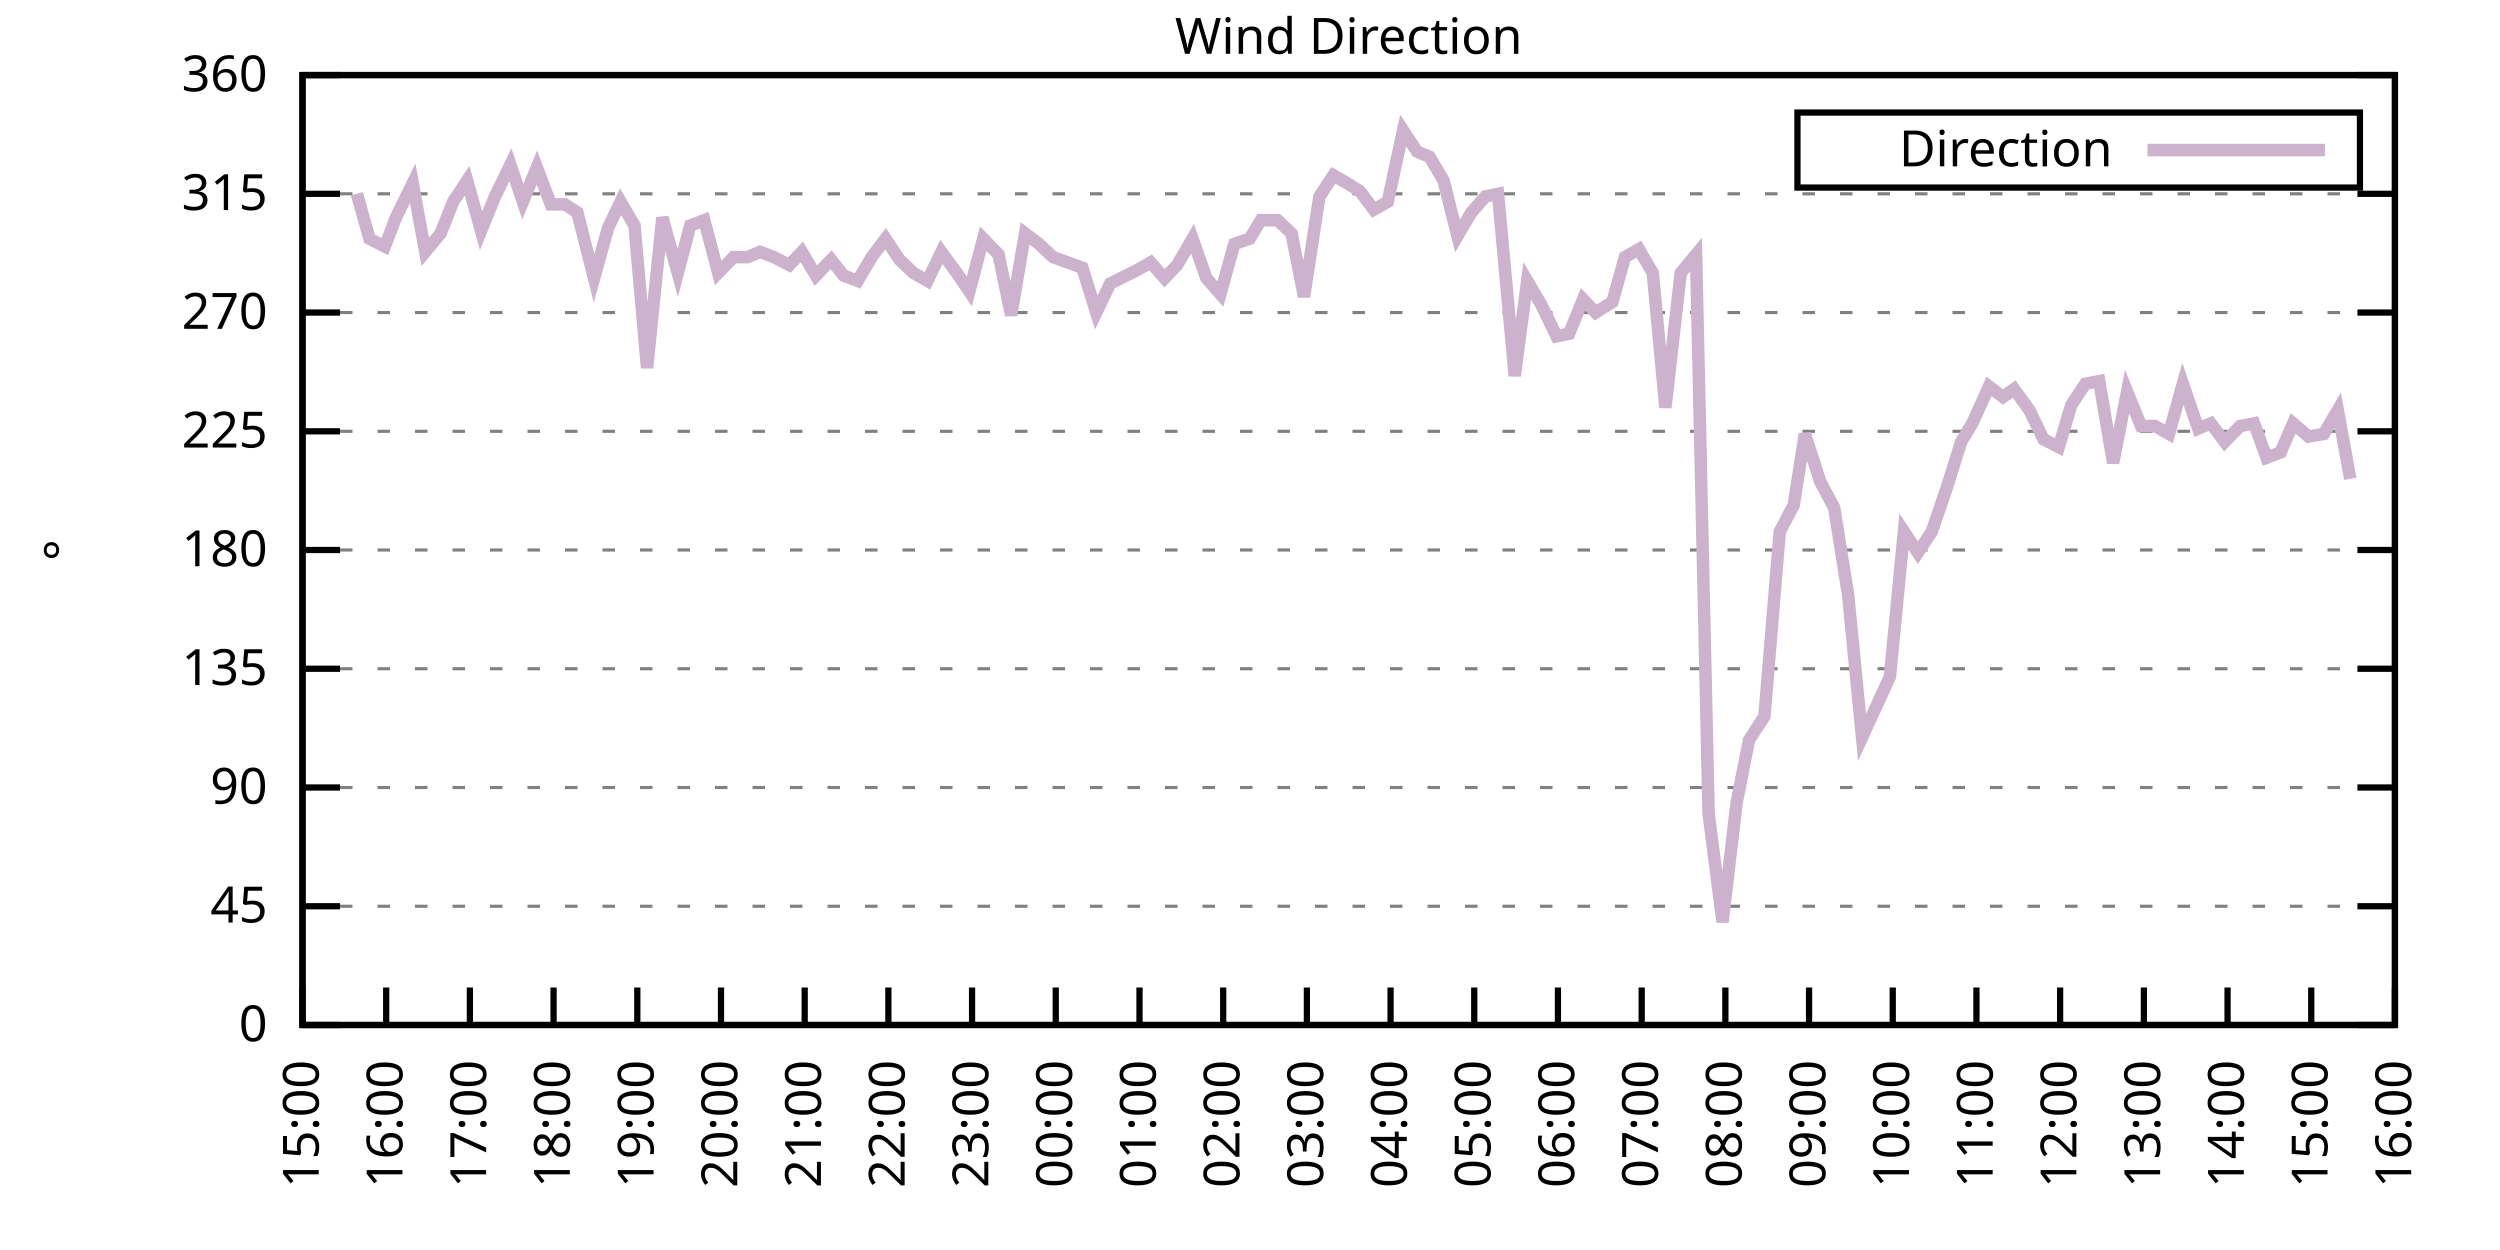
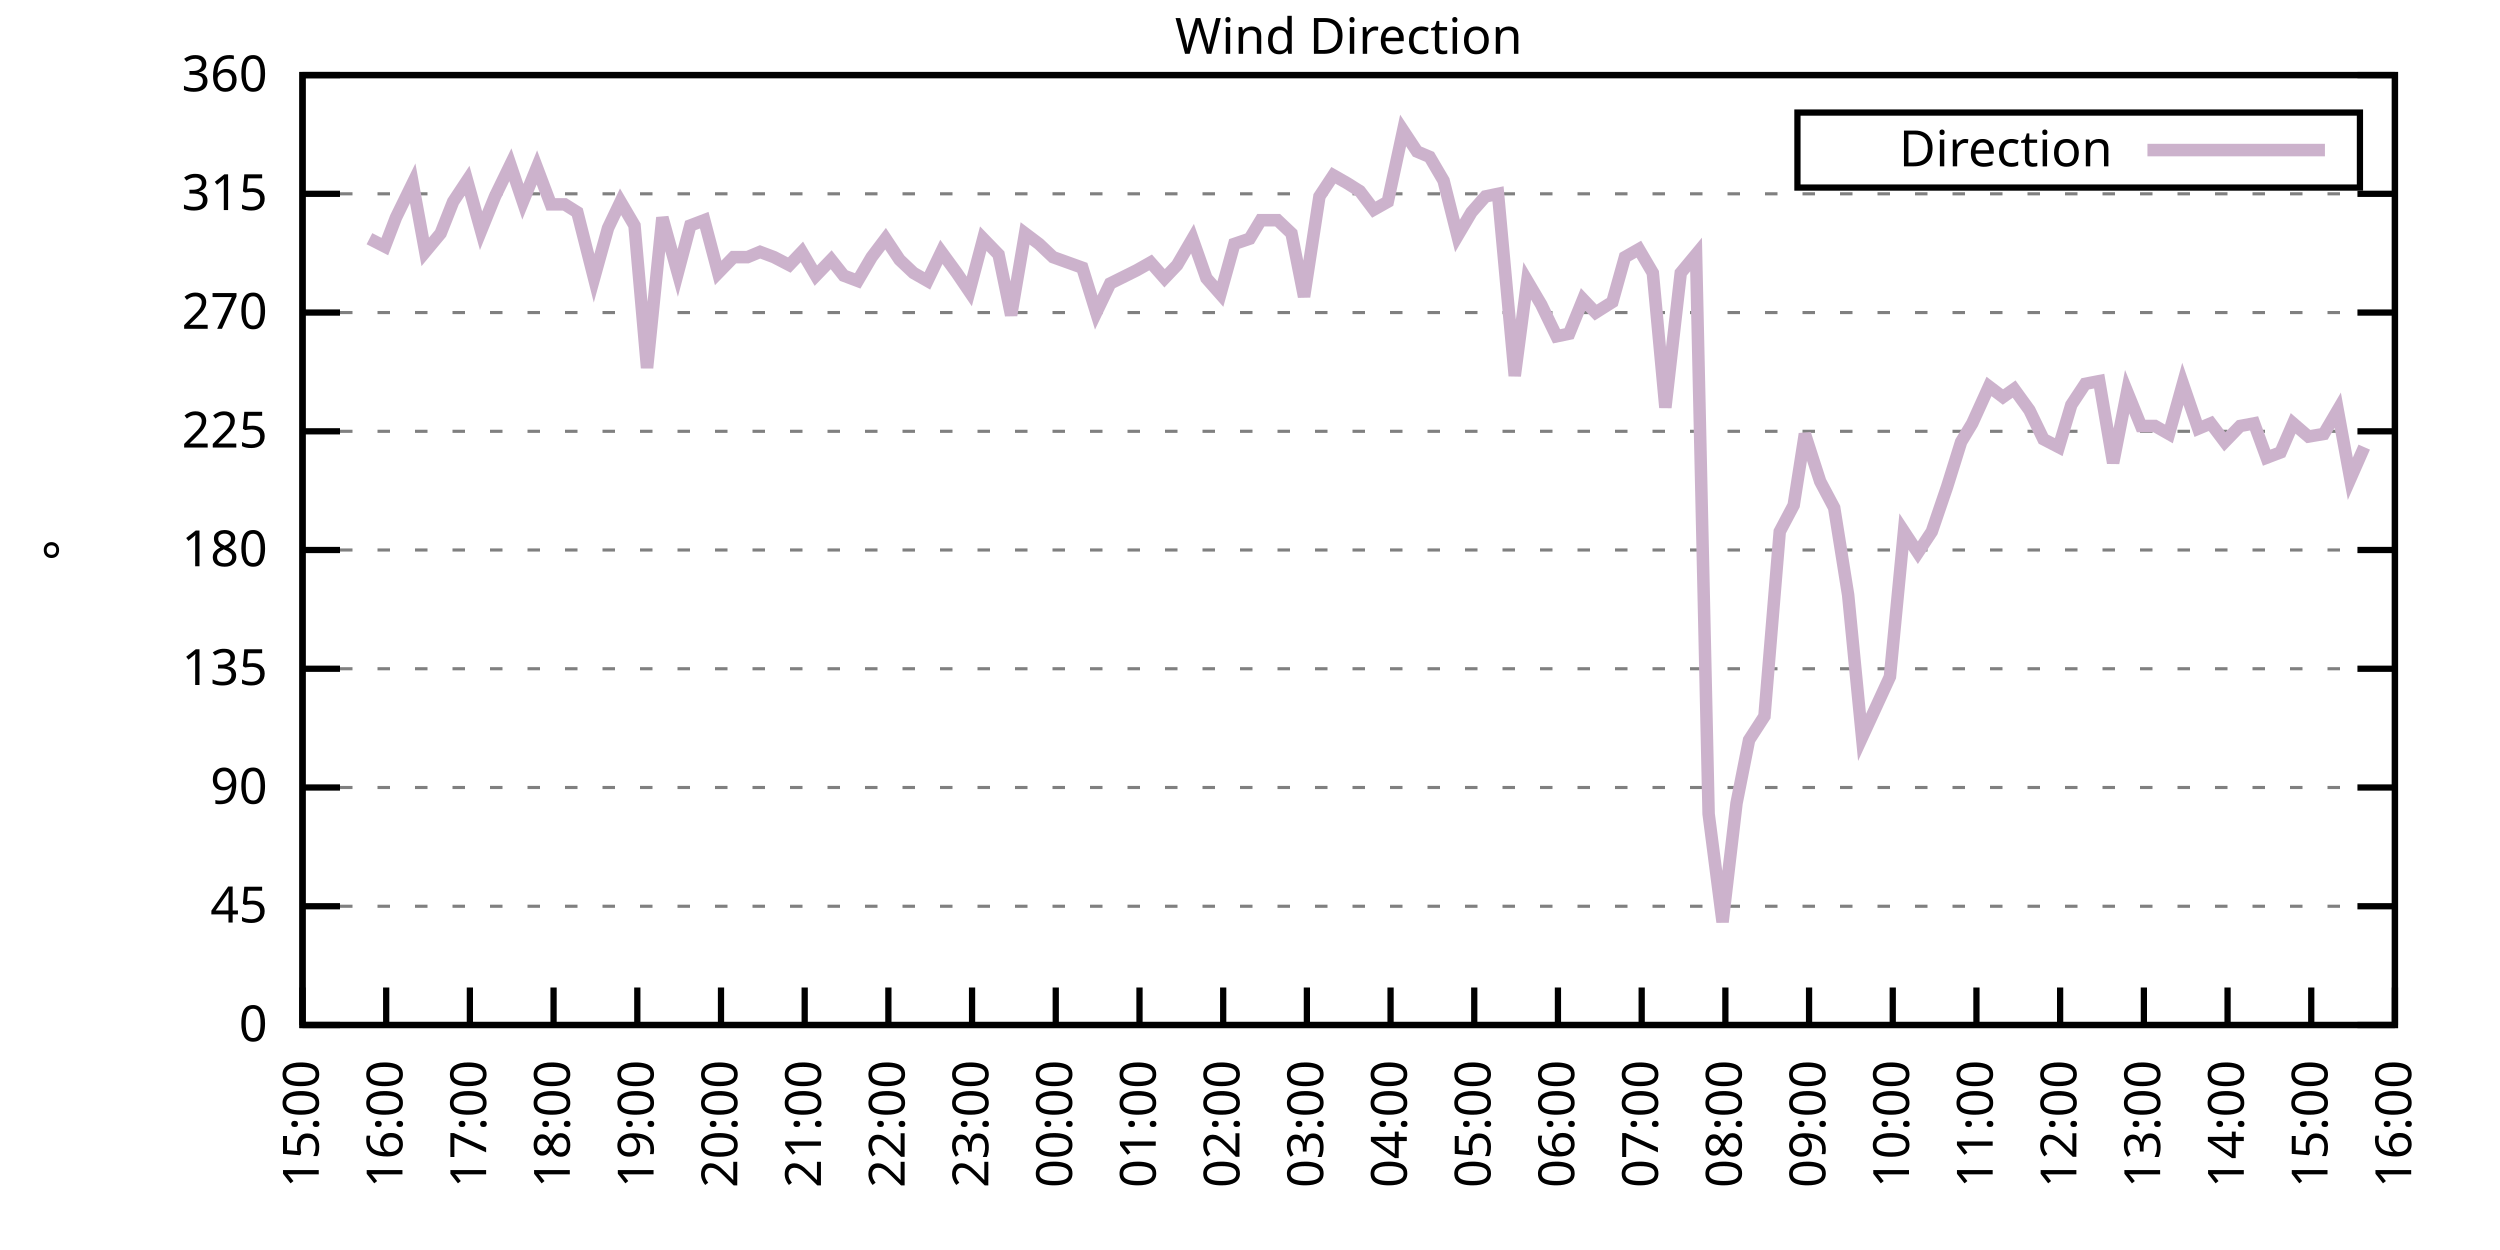
<svg xmlns="http://www.w3.org/2000/svg" xmlns:xlink="http://www.w3.org/1999/xlink" width="400" height="200" viewBox="0 0 400 200">
  <g id="gnuplot_canvas">
    <rect x="0" y="0" width="400" height="200" fill="none" />
    <defs>
      <circle id="gpDot" r="0.5" stroke-width="0.5" stroke="currentColor" />
      <path id="gpPt0" stroke-width="0.333" stroke="currentColor" d="M-1,0 h2 M0,-1 v2" />
      <path id="gpPt1" stroke-width="0.333" stroke="currentColor" d="M-1,-1 L1,1 M1,-1 L-1,1" />
      <path id="gpPt2" stroke-width="0.333" stroke="currentColor" d="M-1,0 L1,0 M0,-1 L0,1 M-1,-1 L1,1 M-1,1 L1,-1" />
      <rect id="gpPt3" stroke-width="0.333" stroke="currentColor" x="-1" y="-1" width="2" height="2" />
      <rect id="gpPt4" stroke-width="0.333" stroke="currentColor" fill="currentColor" x="-1" y="-1" width="2" height="2" />
      <circle id="gpPt5" stroke-width="0.333" stroke="currentColor" cx="0" cy="0" r="1" />
      <use xlink:href="#gpPt5" id="gpPt6" fill="currentColor" stroke="none" />
      <path id="gpPt7" stroke-width="0.333" stroke="currentColor" d="M0,-1.33 L-1.33,0.67 L1.33,0.67 z" />
      <use xlink:href="#gpPt7" id="gpPt8" fill="currentColor" stroke="none" />
      <use xlink:href="#gpPt7" id="gpPt9" stroke="currentColor" transform="rotate(180)" />
      <use xlink:href="#gpPt9" id="gpPt10" fill="currentColor" stroke="none" />
      <use xlink:href="#gpPt3" id="gpPt11" stroke="currentColor" transform="rotate(45)" />
      <use xlink:href="#gpPt11" id="gpPt12" fill="currentColor" stroke="none" />
      <path id="gpPt13" stroke-width="0.333" stroke="currentColor" d="M0,1.330 L1.265,0.411 L0.782,-1.067 L-0.782,-1.076 L-1.265,0.411 z" />
      <use xlink:href="#gpPt13" id="gpPt14" fill="currentColor" stroke="none" />
      <filter id="textbox" filterUnits="objectBoundingBox" x="0" y="0" height="1" width="1">
        <feFlood flood-color="white" flood-opacity="1" result="bgnd" />
        <feComposite in="SourceGraphic" in2="bgnd" operator="atop" />
      </filter>
      <filter id="greybox" filterUnits="objectBoundingBox" x="0" y="0" height="1" width="1">
        <feFlood flood-color="lightgrey" flood-opacity="1" result="grey" />
        <feComposite in="SourceGraphic" in2="grey" operator="atop" />
      </filter>
    </defs>
    <g fill="none" color="white" stroke="currentColor" stroke-width="1.00" stroke-linecap="butt" stroke-linejoin="miter">
</g>
    <g fill="none" color="black" stroke="currentColor" stroke-width="1.00" stroke-linecap="butt" stroke-linejoin="miter">
      <g stroke="none" shape-rendering="crispEdges">
        <polygon fill="rgb(255, 255, 255)" points="48.40,164.00 383.18,164.00 383.18,12.02 48.40,12.02 " />
      </g>
    </g>
    <g fill="none" color="black" stroke="currentColor" stroke-width="1.00" stroke-linecap="butt" stroke-linejoin="miter">
</g>
    <g fill="none" color="black" stroke="black" stroke-width="0.50" stroke-linecap="butt" stroke-linejoin="miter">
</g>
    <g fill="none" color="gray" stroke="currentColor" stroke-width="0.50" stroke-linecap="butt" stroke-linejoin="miter">
      <path stroke="gray" stroke-dasharray="2,4" class="gridline" d="M48.40,164.00 L383.19,164.00  " />
    </g>
    <g fill="none" color="gray" stroke="gray" stroke-width="1.00" stroke-linecap="butt" stroke-linejoin="miter">
</g>
    <g fill="none" color="black" stroke="currentColor" stroke-width="1.00" stroke-linecap="butt" stroke-linejoin="miter">
      <path stroke="black" d="M48.40,164.00 L54.40,164.00 M383.19,164.00 L377.19,164.00  " />
      <g transform="translate(42.80,166.60)" stroke="none" fill="black" font-family="Sans" font-size="8.00" text-anchor="end">
        <text>
          <tspan font-family="Sans"> 0</tspan>
        </text>
      </g>
    </g>
    <g fill="none" color="black" stroke="currentColor" stroke-width="1.00" stroke-linecap="butt" stroke-linejoin="miter">
</g>
    <g fill="none" color="black" stroke="black" stroke-width="0.50" stroke-linecap="butt" stroke-linejoin="miter">
</g>
    <g fill="none" color="gray" stroke="currentColor" stroke-width="0.50" stroke-linecap="butt" stroke-linejoin="miter">
      <path stroke="gray" stroke-dasharray="2,4" class="gridline" d="M48.40,145.00 L383.19,145.00  " />
    </g>
    <g fill="none" color="gray" stroke="gray" stroke-width="1.00" stroke-linecap="butt" stroke-linejoin="miter">
</g>
    <g fill="none" color="black" stroke="currentColor" stroke-width="1.00" stroke-linecap="butt" stroke-linejoin="miter">
      <path stroke="black" d="M48.40,145.00 L54.40,145.00 M383.19,145.00 L377.19,145.00  " />
      <g transform="translate(42.80,147.60)" stroke="none" fill="black" font-family="Sans" font-size="8.00" text-anchor="end">
        <text>
          <tspan font-family="Sans"> 45</tspan>
        </text>
      </g>
    </g>
    <g fill="none" color="black" stroke="currentColor" stroke-width="1.00" stroke-linecap="butt" stroke-linejoin="miter">
</g>
    <g fill="none" color="black" stroke="black" stroke-width="0.50" stroke-linecap="butt" stroke-linejoin="miter">
</g>
    <g fill="none" color="gray" stroke="currentColor" stroke-width="0.50" stroke-linecap="butt" stroke-linejoin="miter">
      <path stroke="gray" stroke-dasharray="2,4" class="gridline" d="M48.40,126.00 L383.19,126.00  " />
    </g>
    <g fill="none" color="gray" stroke="gray" stroke-width="1.00" stroke-linecap="butt" stroke-linejoin="miter">
</g>
    <g fill="none" color="black" stroke="currentColor" stroke-width="1.00" stroke-linecap="butt" stroke-linejoin="miter">
      <path stroke="black" d="M48.40,126.00 L54.40,126.00 M383.19,126.00 L377.19,126.00  " />
      <g transform="translate(42.80,128.60)" stroke="none" fill="black" font-family="Sans" font-size="8.00" text-anchor="end">
        <text>
          <tspan font-family="Sans"> 90</tspan>
        </text>
      </g>
    </g>
    <g fill="none" color="black" stroke="currentColor" stroke-width="1.00" stroke-linecap="butt" stroke-linejoin="miter">
</g>
    <g fill="none" color="black" stroke="black" stroke-width="0.50" stroke-linecap="butt" stroke-linejoin="miter">
</g>
    <g fill="none" color="gray" stroke="currentColor" stroke-width="0.50" stroke-linecap="butt" stroke-linejoin="miter">
      <path stroke="gray" stroke-dasharray="2,4" class="gridline" d="M48.40,107.00 L383.19,107.00  " />
    </g>
    <g fill="none" color="gray" stroke="gray" stroke-width="1.00" stroke-linecap="butt" stroke-linejoin="miter">
</g>
    <g fill="none" color="black" stroke="currentColor" stroke-width="1.00" stroke-linecap="butt" stroke-linejoin="miter">
      <path stroke="black" d="M48.40,107.00 L54.40,107.00 M383.19,107.00 L377.19,107.00  " />
      <g transform="translate(42.80,109.60)" stroke="none" fill="black" font-family="Sans" font-size="8.00" text-anchor="end">
        <text>
          <tspan font-family="Sans"> 135</tspan>
        </text>
      </g>
    </g>
    <g fill="none" color="black" stroke="currentColor" stroke-width="1.00" stroke-linecap="butt" stroke-linejoin="miter">
</g>
    <g fill="none" color="black" stroke="black" stroke-width="0.50" stroke-linecap="butt" stroke-linejoin="miter">
</g>
    <g fill="none" color="gray" stroke="currentColor" stroke-width="0.50" stroke-linecap="butt" stroke-linejoin="miter">
      <path stroke="gray" stroke-dasharray="2,4" class="gridline" d="M48.40,88.00 L383.19,88.00  " />
    </g>
    <g fill="none" color="gray" stroke="gray" stroke-width="1.00" stroke-linecap="butt" stroke-linejoin="miter">
</g>
    <g fill="none" color="black" stroke="currentColor" stroke-width="1.00" stroke-linecap="butt" stroke-linejoin="miter">
      <path stroke="black" d="M48.40,88.00 L54.40,88.00 M383.19,88.00 L377.19,88.00  " />
      <g transform="translate(42.80,90.60)" stroke="none" fill="black" font-family="Sans" font-size="8.00" text-anchor="end">
        <text>
          <tspan font-family="Sans"> 180</tspan>
        </text>
      </g>
    </g>
    <g fill="none" color="black" stroke="currentColor" stroke-width="1.00" stroke-linecap="butt" stroke-linejoin="miter">
</g>
    <g fill="none" color="black" stroke="black" stroke-width="0.50" stroke-linecap="butt" stroke-linejoin="miter">
</g>
    <g fill="none" color="gray" stroke="currentColor" stroke-width="0.50" stroke-linecap="butt" stroke-linejoin="miter">
      <path stroke="gray" stroke-dasharray="2,4" class="gridline" d="M48.40,69.01 L383.19,69.01  " />
    </g>
    <g fill="none" color="gray" stroke="gray" stroke-width="1.00" stroke-linecap="butt" stroke-linejoin="miter">
</g>
    <g fill="none" color="black" stroke="currentColor" stroke-width="1.00" stroke-linecap="butt" stroke-linejoin="miter">
      <path stroke="black" d="M48.40,69.01 L54.40,69.01 M383.19,69.01 L377.19,69.01  " />
      <g transform="translate(42.80,71.61)" stroke="none" fill="black" font-family="Sans" font-size="8.00" text-anchor="end">
        <text>
          <tspan font-family="Sans"> 225</tspan>
        </text>
      </g>
    </g>
    <g fill="none" color="black" stroke="currentColor" stroke-width="1.00" stroke-linecap="butt" stroke-linejoin="miter">
</g>
    <g fill="none" color="black" stroke="black" stroke-width="0.50" stroke-linecap="butt" stroke-linejoin="miter">
</g>
    <g fill="none" color="gray" stroke="currentColor" stroke-width="0.50" stroke-linecap="butt" stroke-linejoin="miter">
      <path stroke="gray" stroke-dasharray="2,4" class="gridline" d="M48.40,50.01 L383.19,50.01  " />
    </g>
    <g fill="none" color="gray" stroke="gray" stroke-width="1.00" stroke-linecap="butt" stroke-linejoin="miter">
</g>
    <g fill="none" color="black" stroke="currentColor" stroke-width="1.00" stroke-linecap="butt" stroke-linejoin="miter">
      <path stroke="black" d="M48.40,50.01 L54.40,50.01 M383.19,50.01 L377.19,50.01  " />
      <g transform="translate(42.80,52.61)" stroke="none" fill="black" font-family="Sans" font-size="8.00" text-anchor="end">
        <text>
          <tspan font-family="Sans"> 270</tspan>
        </text>
      </g>
    </g>
    <g fill="none" color="black" stroke="currentColor" stroke-width="1.00" stroke-linecap="butt" stroke-linejoin="miter">
</g>
    <g fill="none" color="black" stroke="black" stroke-width="0.50" stroke-linecap="butt" stroke-linejoin="miter">
</g>
    <g fill="none" color="gray" stroke="currentColor" stroke-width="0.50" stroke-linecap="butt" stroke-linejoin="miter">
      <path stroke="gray" stroke-dasharray="2,4" class="gridline" d="M48.40,31.01 L383.19,31.01  " />
    </g>
    <g fill="none" color="gray" stroke="gray" stroke-width="1.00" stroke-linecap="butt" stroke-linejoin="miter">
</g>
    <g fill="none" color="black" stroke="currentColor" stroke-width="1.00" stroke-linecap="butt" stroke-linejoin="miter">
      <path stroke="black" d="M48.40,31.01 L54.40,31.01 M383.19,31.01 L377.19,31.01  " />
      <g transform="translate(42.80,33.61)" stroke="none" fill="black" font-family="Sans" font-size="8.00" text-anchor="end">
        <text>
          <tspan font-family="Sans"> 315</tspan>
        </text>
      </g>
    </g>
    <g fill="none" color="black" stroke="currentColor" stroke-width="1.00" stroke-linecap="butt" stroke-linejoin="miter">
</g>
    <g fill="none" color="black" stroke="black" stroke-width="0.50" stroke-linecap="butt" stroke-linejoin="miter">
</g>
    <g fill="none" color="gray" stroke="currentColor" stroke-width="0.50" stroke-linecap="butt" stroke-linejoin="miter">
      <path stroke="gray" stroke-dasharray="2,4" class="gridline" d="M48.40,12.01 L383.19,12.01  " />
    </g>
    <g fill="none" color="gray" stroke="gray" stroke-width="1.00" stroke-linecap="butt" stroke-linejoin="miter">
</g>
    <g fill="none" color="black" stroke="currentColor" stroke-width="1.00" stroke-linecap="butt" stroke-linejoin="miter">
      <path stroke="black" d="M48.40,12.01 L54.40,12.01 M383.19,12.01 L377.19,12.01  " />
      <g transform="translate(42.80,14.61)" stroke="none" fill="black" font-family="Sans" font-size="8.00" text-anchor="end">
        <text>
          <tspan font-family="Sans"> 360</tspan>
        </text>
      </g>
    </g>
    <g fill="none" color="black" stroke="currentColor" stroke-width="1.00" stroke-linecap="butt" stroke-linejoin="miter">
      <path stroke="black" d="M48.40,164.00 L48.40,158.00  " />
      <g transform="translate(51.00,169.60) rotate(270.00)" stroke="none" fill="black" font-family="Sans" font-size="8.00" text-anchor="end">
        <text>
          <tspan font-family="Sans">15:00</tspan>
        </text>
      </g>
    </g>
    <g fill="none" color="black" stroke="currentColor" stroke-width="1.00" stroke-linecap="butt" stroke-linejoin="miter">
      <path stroke="black" d="M61.79,164.00 L61.79,158.00  " />
      <g transform="translate(64.39,169.60) rotate(270.00)" stroke="none" fill="black" font-family="Sans" font-size="8.00" text-anchor="end">
        <text>
          <tspan font-family="Sans">16:00</tspan>
        </text>
      </g>
    </g>
    <g fill="none" color="black" stroke="currentColor" stroke-width="1.00" stroke-linecap="butt" stroke-linejoin="miter">
      <path stroke="black" d="M75.18,164.00 L75.18,158.00  " />
      <g transform="translate(77.78,169.60) rotate(270.00)" stroke="none" fill="black" font-family="Sans" font-size="8.00" text-anchor="end">
        <text>
          <tspan font-family="Sans">17:00</tspan>
        </text>
      </g>
    </g>
    <g fill="none" color="black" stroke="currentColor" stroke-width="1.00" stroke-linecap="butt" stroke-linejoin="miter">
      <path stroke="black" d="M88.57,164.00 L88.57,158.00  " />
      <g transform="translate(91.17,169.60) rotate(270.00)" stroke="none" fill="black" font-family="Sans" font-size="8.00" text-anchor="end">
        <text>
          <tspan font-family="Sans">18:00</tspan>
        </text>
      </g>
    </g>
    <g fill="none" color="black" stroke="currentColor" stroke-width="1.00" stroke-linecap="butt" stroke-linejoin="miter">
      <path stroke="black" d="M101.97,164.00 L101.97,158.00  " />
      <g transform="translate(104.57,169.60) rotate(270.00)" stroke="none" fill="black" font-family="Sans" font-size="8.00" text-anchor="end">
        <text>
          <tspan font-family="Sans">19:00</tspan>
        </text>
      </g>
    </g>
    <g fill="none" color="black" stroke="currentColor" stroke-width="1.00" stroke-linecap="butt" stroke-linejoin="miter">
      <path stroke="black" d="M115.36,164.00 L115.36,158.00  " />
      <g transform="translate(117.96,169.60) rotate(270.00)" stroke="none" fill="black" font-family="Sans" font-size="8.00" text-anchor="end">
        <text>
          <tspan font-family="Sans">20:00</tspan>
        </text>
      </g>
    </g>
    <g fill="none" color="black" stroke="currentColor" stroke-width="1.00" stroke-linecap="butt" stroke-linejoin="miter">
      <path stroke="black" d="M128.75,164.00 L128.75,158.00  " />
      <g transform="translate(131.35,169.60) rotate(270.00)" stroke="none" fill="black" font-family="Sans" font-size="8.00" text-anchor="end">
        <text>
          <tspan font-family="Sans">21:00</tspan>
        </text>
      </g>
    </g>
    <g fill="none" color="black" stroke="currentColor" stroke-width="1.00" stroke-linecap="butt" stroke-linejoin="miter">
      <path stroke="black" d="M142.14,164.00 L142.14,158.00  " />
      <g transform="translate(144.74,169.60) rotate(270.00)" stroke="none" fill="black" font-family="Sans" font-size="8.00" text-anchor="end">
        <text>
          <tspan font-family="Sans">22:00</tspan>
        </text>
      </g>
    </g>
    <g fill="none" color="black" stroke="currentColor" stroke-width="1.00" stroke-linecap="butt" stroke-linejoin="miter">
      <path stroke="black" d="M155.53,164.00 L155.53,158.00  " />
      <g transform="translate(158.13,169.60) rotate(270.00)" stroke="none" fill="black" font-family="Sans" font-size="8.00" text-anchor="end">
        <text>
          <tspan font-family="Sans">23:00</tspan>
        </text>
      </g>
    </g>
    <g fill="none" color="black" stroke="currentColor" stroke-width="1.00" stroke-linecap="butt" stroke-linejoin="miter">
      <path stroke="black" d="M168.92,164.00 L168.92,158.00  " />
      <g transform="translate(171.52,169.60) rotate(270.00)" stroke="none" fill="black" font-family="Sans" font-size="8.00" text-anchor="end">
        <text>
          <tspan font-family="Sans">00:00</tspan>
        </text>
      </g>
    </g>
    <g fill="none" color="black" stroke="currentColor" stroke-width="1.00" stroke-linecap="butt" stroke-linejoin="miter">
      <path stroke="black" d="M182.32,164.00 L182.32,158.00  " />
      <g transform="translate(184.92,169.60) rotate(270.00)" stroke="none" fill="black" font-family="Sans" font-size="8.00" text-anchor="end">
        <text>
          <tspan font-family="Sans">01:00</tspan>
        </text>
      </g>
    </g>
    <g fill="none" color="black" stroke="currentColor" stroke-width="1.00" stroke-linecap="butt" stroke-linejoin="miter">
      <path stroke="black" d="M195.71,164.00 L195.71,158.00  " />
      <g transform="translate(198.31,169.60) rotate(270.00)" stroke="none" fill="black" font-family="Sans" font-size="8.00" text-anchor="end">
        <text>
          <tspan font-family="Sans">02:00</tspan>
        </text>
      </g>
    </g>
    <g fill="none" color="black" stroke="currentColor" stroke-width="1.00" stroke-linecap="butt" stroke-linejoin="miter">
      <path stroke="black" d="M209.10,164.00 L209.10,158.00  " />
      <g transform="translate(211.70,169.60) rotate(270.00)" stroke="none" fill="black" font-family="Sans" font-size="8.00" text-anchor="end">
        <text>
          <tspan font-family="Sans">03:00</tspan>
        </text>
      </g>
    </g>
    <g fill="none" color="black" stroke="currentColor" stroke-width="1.00" stroke-linecap="butt" stroke-linejoin="miter">
      <path stroke="black" d="M222.49,164.00 L222.49,158.00  " />
      <g transform="translate(225.09,169.60) rotate(270.00)" stroke="none" fill="black" font-family="Sans" font-size="8.00" text-anchor="end">
        <text>
          <tspan font-family="Sans">04:00</tspan>
        </text>
      </g>
    </g>
    <g fill="none" color="black" stroke="currentColor" stroke-width="1.00" stroke-linecap="butt" stroke-linejoin="miter">
      <path stroke="black" d="M235.88,164.00 L235.88,158.00  " />
      <g transform="translate(238.48,169.60) rotate(270.00)" stroke="none" fill="black" font-family="Sans" font-size="8.00" text-anchor="end">
        <text>
          <tspan font-family="Sans">05:00</tspan>
        </text>
      </g>
    </g>
    <g fill="none" color="black" stroke="currentColor" stroke-width="1.00" stroke-linecap="butt" stroke-linejoin="miter">
      <path stroke="black" d="M249.27,164.00 L249.27,158.00  " />
      <g transform="translate(251.87,169.60) rotate(270.00)" stroke="none" fill="black" font-family="Sans" font-size="8.00" text-anchor="end">
        <text>
          <tspan font-family="Sans">06:00</tspan>
        </text>
      </g>
    </g>
    <g fill="none" color="black" stroke="currentColor" stroke-width="1.00" stroke-linecap="butt" stroke-linejoin="miter">
      <path stroke="black" d="M262.67,164.00 L262.67,158.00  " />
      <g transform="translate(265.27,169.60) rotate(270.00)" stroke="none" fill="black" font-family="Sans" font-size="8.00" text-anchor="end">
        <text>
          <tspan font-family="Sans">07:00</tspan>
        </text>
      </g>
    </g>
    <g fill="none" color="black" stroke="currentColor" stroke-width="1.00" stroke-linecap="butt" stroke-linejoin="miter">
      <path stroke="black" d="M276.06,164.00 L276.06,158.00  " />
      <g transform="translate(278.66,169.60) rotate(270.00)" stroke="none" fill="black" font-family="Sans" font-size="8.00" text-anchor="end">
        <text>
          <tspan font-family="Sans">08:00</tspan>
        </text>
      </g>
    </g>
    <g fill="none" color="black" stroke="currentColor" stroke-width="1.00" stroke-linecap="butt" stroke-linejoin="miter">
      <path stroke="black" d="M289.45,164.00 L289.45,158.00  " />
      <g transform="translate(292.05,169.60) rotate(270.00)" stroke="none" fill="black" font-family="Sans" font-size="8.00" text-anchor="end">
        <text>
          <tspan font-family="Sans">09:00</tspan>
        </text>
      </g>
    </g>
    <g fill="none" color="black" stroke="currentColor" stroke-width="1.00" stroke-linecap="butt" stroke-linejoin="miter">
      <path stroke="black" d="M302.84,164.00 L302.84,158.00  " />
      <g transform="translate(305.44,169.60) rotate(270.00)" stroke="none" fill="black" font-family="Sans" font-size="8.00" text-anchor="end">
        <text>
          <tspan font-family="Sans">10:00</tspan>
        </text>
      </g>
    </g>
    <g fill="none" color="black" stroke="currentColor" stroke-width="1.00" stroke-linecap="butt" stroke-linejoin="miter">
      <path stroke="black" d="M316.23,164.00 L316.23,158.00  " />
      <g transform="translate(318.83,169.60) rotate(270.00)" stroke="none" fill="black" font-family="Sans" font-size="8.00" text-anchor="end">
        <text>
          <tspan font-family="Sans">11:00</tspan>
        </text>
      </g>
    </g>
    <g fill="none" color="black" stroke="currentColor" stroke-width="1.00" stroke-linecap="butt" stroke-linejoin="miter">
      <path stroke="black" d="M329.62,164.00 L329.62,158.00  " />
      <g transform="translate(332.22,169.60) rotate(270.00)" stroke="none" fill="black" font-family="Sans" font-size="8.00" text-anchor="end">
        <text>
          <tspan font-family="Sans">12:00</tspan>
        </text>
      </g>
    </g>
    <g fill="none" color="black" stroke="currentColor" stroke-width="1.00" stroke-linecap="butt" stroke-linejoin="miter">
      <path stroke="black" d="M343.02,164.00 L343.02,158.00  " />
      <g transform="translate(345.62,169.60) rotate(270.00)" stroke="none" fill="black" font-family="Sans" font-size="8.00" text-anchor="end">
        <text>
          <tspan font-family="Sans">13:00</tspan>
        </text>
      </g>
    </g>
    <g fill="none" color="black" stroke="currentColor" stroke-width="1.00" stroke-linecap="butt" stroke-linejoin="miter">
      <path stroke="black" d="M356.41,164.00 L356.41,158.00  " />
      <g transform="translate(359.01,169.60) rotate(270.00)" stroke="none" fill="black" font-family="Sans" font-size="8.00" text-anchor="end">
        <text>
          <tspan font-family="Sans">14:00</tspan>
        </text>
      </g>
    </g>
    <g fill="none" color="black" stroke="currentColor" stroke-width="1.00" stroke-linecap="butt" stroke-linejoin="miter">
      <path stroke="black" d="M369.80,164.00 L369.80,158.00  " />
      <g transform="translate(372.40,169.60) rotate(270.00)" stroke="none" fill="black" font-family="Sans" font-size="8.00" text-anchor="end">
        <text>
          <tspan font-family="Sans">15:00</tspan>
        </text>
      </g>
    </g>
    <g fill="none" color="black" stroke="currentColor" stroke-width="1.00" stroke-linecap="butt" stroke-linejoin="miter">
      <path stroke="black" d="M383.19,164.00 L383.19,158.00  " />
      <g transform="translate(385.79,169.60) rotate(270.00)" stroke="none" fill="black" font-family="Sans" font-size="8.00" text-anchor="end">
        <text>
          <tspan font-family="Sans">16:00</tspan>
        </text>
      </g>
    </g>
    <g fill="none" color="black" stroke="currentColor" stroke-width="1.00" stroke-linecap="butt" stroke-linejoin="miter">
</g>
    <g fill="none" color="black" stroke="currentColor" stroke-width="1.00" stroke-linecap="butt" stroke-linejoin="miter">
      <path stroke="black" d="M48.40,12.01 L48.40,164.00 L383.19,164.00 L383.19,12.01 L48.40,12.01 Z  " />
    </g>
    <g fill="none" color="black" stroke="currentColor" stroke-width="1.00" stroke-linecap="butt" stroke-linejoin="miter">
</g>
    <g fill="none" color="black" stroke="currentColor" stroke-width="1.00" stroke-linecap="butt" stroke-linejoin="miter">
      <path stroke="black" d="M287.59,30.01 L287.59,18.01 L377.59,18.01 L377.59,30.01 L287.59,30.01 Z  " />
    </g>
    <g id="Wind_direction_plot_1">
      <g fill="none" color="white" stroke="black" stroke-width="2.00" stroke-linecap="butt" stroke-linejoin="miter">
</g>
      <g fill="none" color="black" stroke="currentColor" stroke-width="2.00" stroke-linecap="butt" stroke-linejoin="miter">
        <g transform="translate(337.99,26.61)" stroke="none" fill="black" font-family="Sans" font-size="8.00" text-anchor="end">
          <text>
            <tspan font-family="Sans">Direction</tspan>
          </text>
        </g>
      </g>
      <g fill="none" color="black" stroke="currentColor" stroke-width="2.00" stroke-linecap="butt" stroke-linejoin="miter">
-         <path stroke="rgb(204, 178, 204)" d="M343.59,24.01 L371.99,24.01 M57.10,31.01 L59.11,38.19 L61.57,39.45 L63.35,34.81 L66.03,29.32 L68.04,40.30   L70.50,37.34 L72.50,32.28 L74.74,28.90 L76.97,36.92 L79.20,31.43 L81.66,26.36 L83.66,32.28 L85.90,26.79   L88.13,32.70 L90.36,32.70 L92.37,33.96 L95.05,44.52 L97.28,36.50 L99.29,32.28 L101.52,36.08 L103.53,58.87   L105.98,34.81 L108.44,43.67 L110.45,36.08 L112.68,35.23 L114.91,43.67 L117.37,41.14 L119.60,41.14 L121.61,40.30   L123.84,41.14 L126.29,42.41 L128.30,40.30 L130.54,44.10 L132.99,41.56 L135.00,44.10 L137.23,44.94 L139.46,41.14   L141.69,38.19 L143.93,41.56 L146.16,43.67 L148.39,44.94 L150.62,40.30 L153.08,43.67 L155.09,46.63 L157.32,38.19   L159.77,40.72 L161.78,50.43 L164.01,37.34 L166.25,39.03 L168.48,41.14 L173.17,42.83 L175.40,50.01 L177.63,45.36   L181.87,43.25 L184.10,41.99 L186.33,44.52 L188.34,42.41 L190.80,38.19 L193.03,44.52 L195.26,47.05 L197.49,39.03   L199.95,38.19 L201.73,35.23 L204.41,35.23 L206.64,37.34 L208.65,47.47 L211.11,31.43 L213.34,28.05 L215.57,29.32   L217.58,30.59 L219.81,33.54 L222.04,32.28 L224.50,20.88 L226.73,24.25 L228.74,25.10 L230.97,28.90 L233.20,37.76   L235.44,33.96 L237.67,31.43 L239.68,31.01 L242.36,60.14 L244.36,44.94 L246.60,48.74 L249.05,53.81 L251.06,53.39   L253.29,47.90 L255.30,50.01 L257.98,48.32 L259.99,41.14 L262.22,39.87 L264.45,43.67 L266.46,65.21 L268.92,43.67   L271.37,40.72 L273.38,130.22 L275.61,147.53 L277.84,128.54 L279.85,118.40 L282.31,114.60 L284.76,85.05 L286.99,80.83   L288.78,69.43 L291.23,77.03 L293.47,81.25 L295.70,95.18 L297.93,117.98 L302.39,108.27 L304.63,85.05 L306.86,88.43   L309.09,85.05 L311.54,77.87 L313.78,70.70 L315.56,67.74 L318.24,61.83 L320.47,63.52 L322.26,62.25 L324.71,65.63   L326.95,70.27 L329.40,71.54 L331.41,64.78 L333.64,61.41 L335.87,60.98 L338.10,74.07 L340.34,62.67 L342.57,68.16   L344.80,68.16 L347.03,69.43 L349.26,61.41 L351.72,68.58 L353.73,67.74 L355.96,70.70 L358.42,68.16 L360.65,67.74   L362.66,73.23 L364.89,72.38 L366.90,67.74 L369.35,69.85 L371.81,69.43 L374.04,65.63 L376.05,76.61  " />
+         <path stroke="rgb(204, 178, 204)" d="M343.59,24.01 L371.99,24.01 M59.11,38.19 L61.57,39.45 L63.35,34.81 L66.03,29.32 L68.04,40.30 L70.50,37.34   L72.50,32.28 L74.74,28.90 L76.97,36.92 L79.20,31.43 L81.66,26.36 L83.66,32.28 L85.90,26.79 L88.13,32.70   L90.36,32.70 L92.37,33.96 L95.05,44.52 L97.28,36.50 L99.29,32.28 L101.52,36.08 L103.53,58.87 L105.98,34.81   L108.44,43.67 L110.45,36.08 L112.68,35.23 L114.91,43.67 L117.37,41.14 L119.60,41.14 L121.61,40.30 L123.84,41.14   L126.29,42.41 L128.30,40.30 L130.54,44.10 L132.99,41.56 L135.00,44.10 L137.23,44.94 L139.46,41.14 L141.69,38.19   L143.93,41.56 L146.16,43.67 L148.39,44.94 L150.62,40.30 L153.08,43.67 L155.09,46.63 L157.32,38.19 L159.77,40.72   L161.78,50.43 L164.01,37.34 L166.25,39.03 L168.48,41.14 L173.17,42.83 L175.40,50.01 L177.63,45.36 L181.87,43.25   L184.10,41.99 L186.33,44.52 L188.34,42.41 L190.80,38.19 L193.03,44.52 L195.26,47.05 L197.49,39.03 L199.95,38.19   L201.73,35.23 L204.41,35.23 L206.64,37.34 L208.65,47.47 L211.11,31.43 L213.34,28.05 L215.57,29.32 L217.58,30.59   L219.81,33.54 L222.04,32.28 L224.50,20.88 L226.73,24.25 L228.74,25.10 L230.97,28.90 L233.20,37.76 L235.44,33.96   L237.67,31.43 L239.68,31.01 L242.36,60.14 L244.36,44.94 L246.60,48.74 L249.05,53.81 L251.06,53.39 L253.29,47.90   L255.30,50.01 L257.98,48.32 L259.99,41.14 L262.22,39.87 L264.45,43.67 L266.46,65.21 L268.92,43.67 L271.37,40.72   L273.38,130.22 L275.61,147.53 L277.84,128.54 L279.85,118.40 L282.31,114.60 L284.76,85.05 L286.99,80.83 L288.78,69.43   L291.23,77.03 L293.47,81.25 L295.70,95.18 L297.93,117.98 L302.39,108.27 L304.63,85.05 L306.86,88.43 L309.09,85.05   L311.54,77.87 L313.78,70.70 L315.56,67.74 L318.24,61.83 L320.47,63.52 L322.26,62.25 L324.71,65.63 L326.95,70.27   L329.40,71.54 L331.41,64.78 L333.64,61.41 L335.87,60.98 L338.10,74.07 L340.34,62.67 L342.57,68.16 L344.80,68.16   L347.03,69.43 L349.26,61.41 L351.72,68.58 L353.73,67.74 L355.96,70.70 L358.42,68.16 L360.65,67.74 L362.66,73.23   L364.89,72.38 L366.90,67.74 L369.35,69.85 L371.81,69.43 L374.04,65.63 L376.05,76.61 L378.28,71.54  " />
      </g>
    </g>
    <g fill="none" color="black" stroke="currentColor" stroke-width="2.00" stroke-linecap="butt" stroke-linejoin="miter">
</g>
    <g fill="none" color="black" stroke="black" stroke-width="1.00" stroke-linecap="butt" stroke-linejoin="miter">
</g>
    <g fill="none" color="black" stroke="currentColor" stroke-width="1.00" stroke-linecap="butt" stroke-linejoin="miter">
      <path stroke="black" d="M48.40,12.01 L48.40,164.00 L383.19,164.00 L383.19,12.01 L48.40,12.01 Z  " />
      <g transform="translate(12.80,88.01) rotate(270.00)" stroke="none" fill="black" font-family="Sans" font-size="8.00" text-anchor="middle">
        <text>
          <tspan font-family="Sans">°</tspan>
        </text>
      </g>
    </g>
    <g fill="none" color="black" stroke="currentColor" stroke-width="1.00" stroke-linecap="butt" stroke-linejoin="miter">
</g>
    <g fill="none" color="black" stroke="currentColor" stroke-width="1.00" stroke-linecap="butt" stroke-linejoin="miter">
      <g transform="translate(215.79,8.61)" stroke="none" fill="black" font-family="Sans" font-size="8.00" text-anchor="middle">
        <text>
          <tspan font-family="Sans">Wind Direction</tspan>
        </text>
      </g>
    </g>
    <g fill="none" color="black" stroke="currentColor" stroke-width="1.00" stroke-linecap="butt" stroke-linejoin="miter">
</g>
  </g>
</svg>
